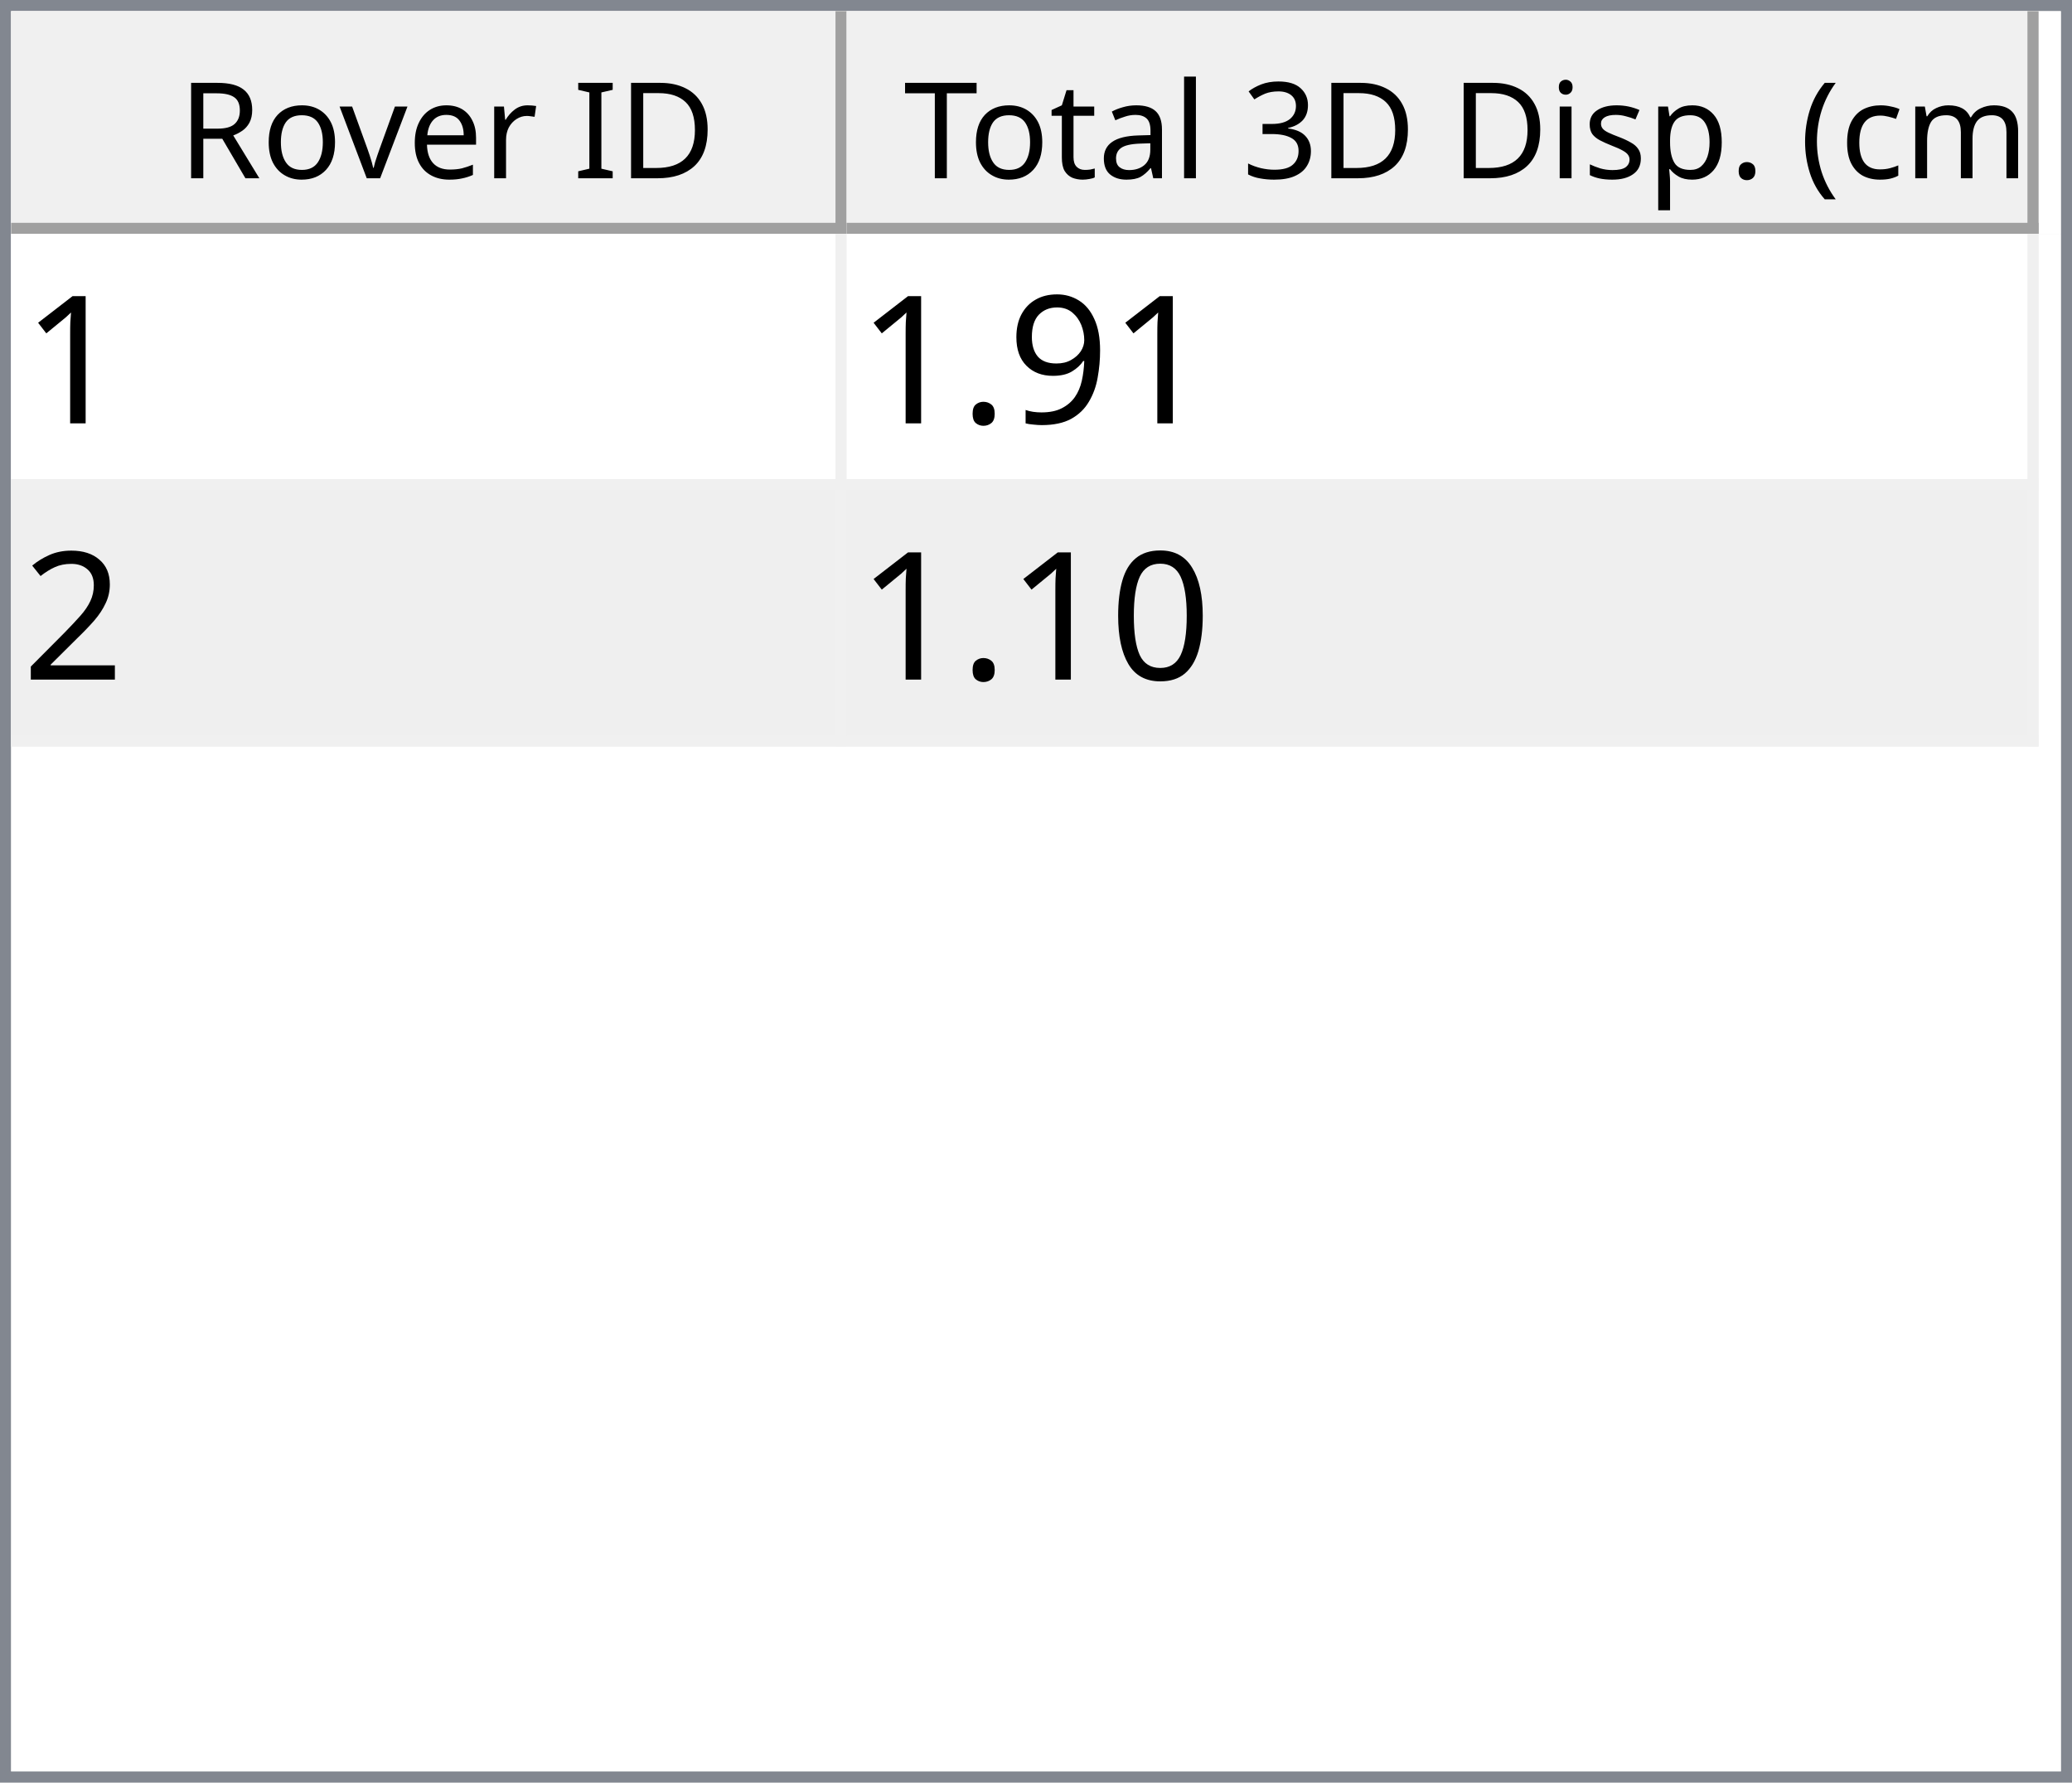
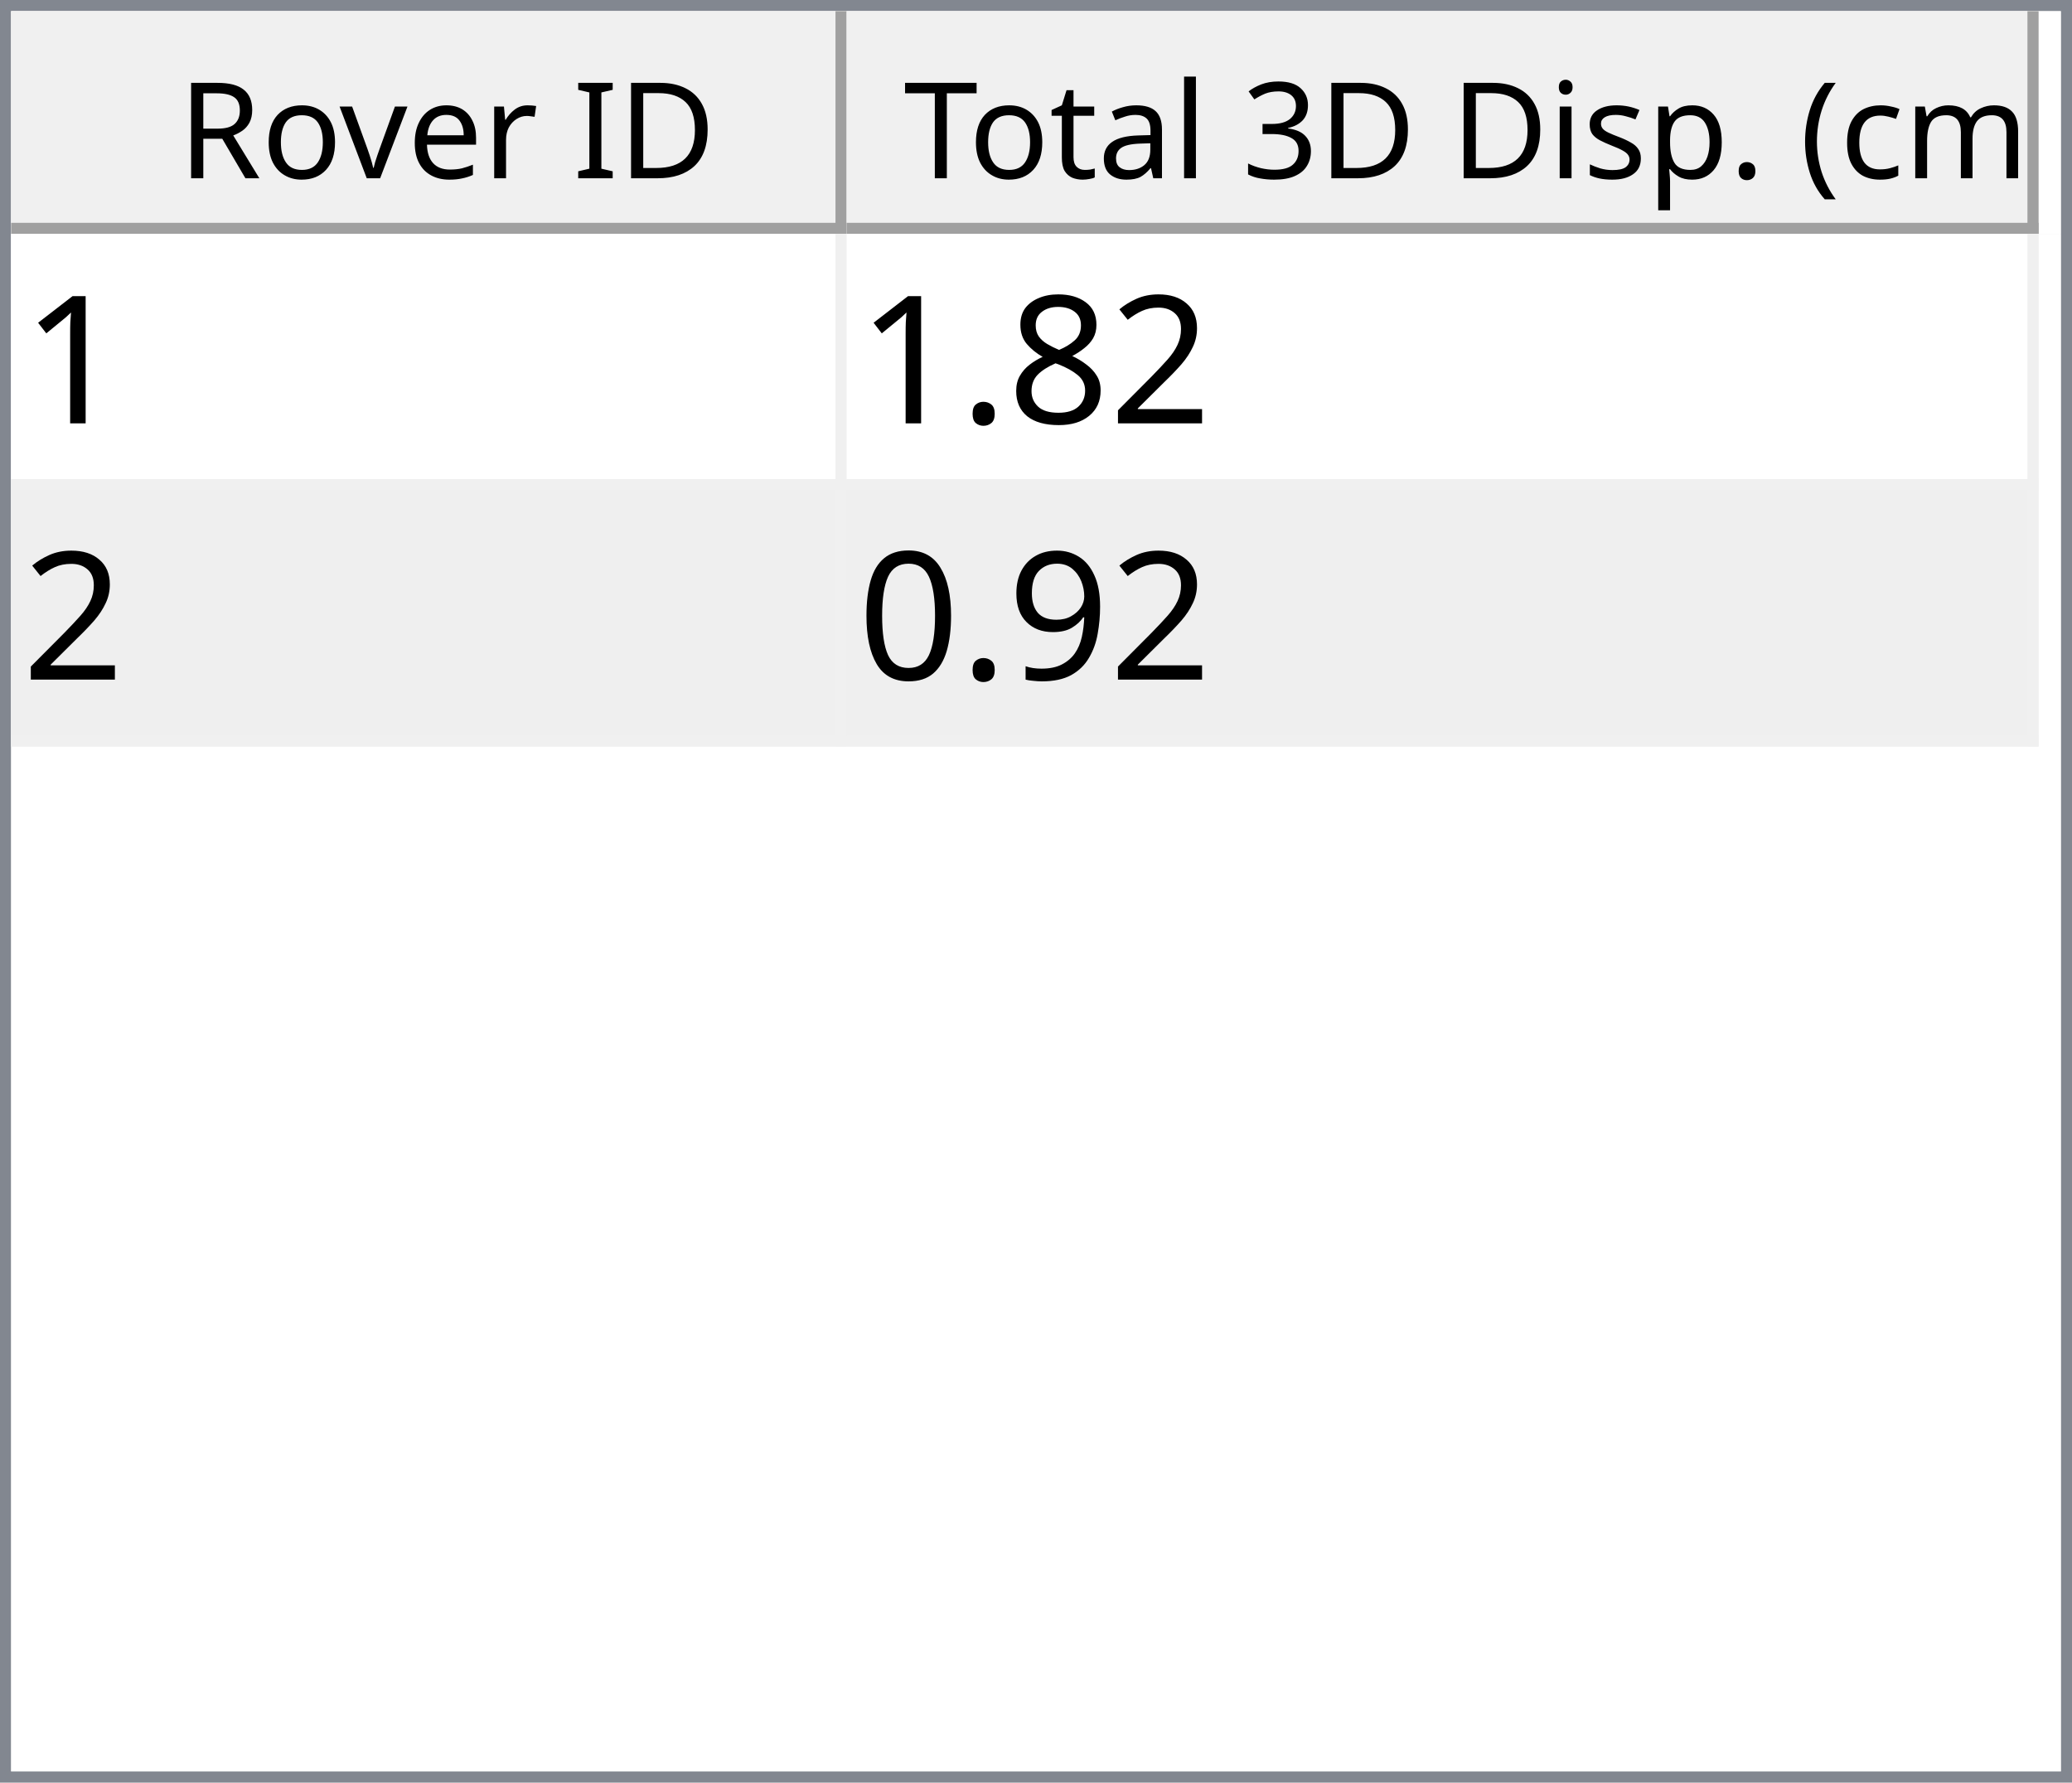
<svg xmlns="http://www.w3.org/2000/svg" style="fill-opacity:1; color-rendering:auto; color-interpolation:auto; text-rendering:auto; stroke:black; stroke-linecap:square; stroke-miterlimit:10; shape-rendering:auto; stroke-opacity:1; fill:black; stroke-dasharray:none; font-weight:normal; stroke-width:1; font-family:'Dialog'; font-style:normal; stroke-linejoin:miter; font-size:12px; stroke-dashoffset:0; image-rendering:auto;" width="186" height="160">
  <defs id="genericDefs" />
  <g>
    <defs id="defs1">
      <clipPath clipPathUnits="userSpaceOnUse" id="clipPath1">
        <path d="M0 0 L186 0 L186 160 L0 160 L0 0 Z" />
      </clipPath>
      <clipPath clipPathUnits="userSpaceOnUse" id="clipPath2">
        <path d="M0 0 L0 160 L186 160 L186 0 Z" />
      </clipPath>
      <clipPath clipPathUnits="userSpaceOnUse" id="clipPath3">
        <path d="M0 0 L0 20 L184 20 L184 0 Z" />
      </clipPath>
      <clipPath clipPathUnits="userSpaceOnUse" id="clipPath4">
        <path d="M0 0 L0 20 L75 20 L75 0 Z" />
      </clipPath>
      <clipPath clipPathUnits="userSpaceOnUse" id="clipPath5">
        <path d="M1 1 L1 19 L74 19 L74 1 Z" />
      </clipPath>
      <clipPath clipPathUnits="userSpaceOnUse" id="clipPath6">
        <path d="M0 0 L0 18 L73 18 L73 0 Z" />
      </clipPath>
      <clipPath clipPathUnits="userSpaceOnUse" id="clipPath7">
        <path d="M-0.5 -0.5 L-0.5 19.5 L74.5 19.5 L74.5 -0.5 Z" />
      </clipPath>
      <clipPath clipPathUnits="userSpaceOnUse" id="clipPath8">
        <path d="M0 0 L0 20 L107 20 L107 0 Z" />
      </clipPath>
      <clipPath clipPathUnits="userSpaceOnUse" id="clipPath9">
        <path d="M1 1 L1 19 L106 19 L106 1 Z" />
      </clipPath>
      <clipPath clipPathUnits="userSpaceOnUse" id="clipPath10">
        <path d="M0 0 L0 18 L105 18 L105 0 Z" />
      </clipPath>
      <clipPath clipPathUnits="userSpaceOnUse" id="clipPath11">
        <path d="M-0.5 -0.5 L-0.5 19.5 L106.5 19.5 L106.5 -0.5 Z" />
      </clipPath>
      <clipPath clipPathUnits="userSpaceOnUse" id="clipPath12">
        <path d="M0 0 L0 138 L184 138 L184 0 Z" />
      </clipPath>
      <clipPath clipPathUnits="userSpaceOnUse" id="clipPath13">
        <path d="M0 0 L0 46 L182 46 L182 0 Z" />
      </clipPath>
      <clipPath clipPathUnits="userSpaceOnUse" id="clipPath14">
        <path d="M-0.5 -0.5 L-0.5 45.5 L181.5 45.5 L181.5 -0.5 Z" />
      </clipPath>
      <clipPath clipPathUnits="userSpaceOnUse" id="clipPath15">
        <path d="M0 0 L0 22 L74 22 L74 0 Z" />
      </clipPath>
      <clipPath clipPathUnits="userSpaceOnUse" id="clipPath16">
        <path d="M0 0 L0 22 L106 22 L106 0 Z" />
      </clipPath>
      <font horiz-adv-x="64.551" id="font1">
        <font-face ascent="107.91" descent="25.098" units-per-em="100" style="font-style:normal; font-family:Segoe UI; font-weight:normal;" />
        <missing-glyph horiz-adv-x="64.551" d="M8.109 0 L8.109 68.266 L56.453 68.266 L56.453 0 L8.109 0 ZM15.328 7.234 L49.219 7.234 L49.219 61.031 L15.328 61.031 L15.328 7.234 Z" />
        <glyph unicode="D" horiz-adv-x="70.117" d="M9.188 0 L9.188 70.016 L28.516 70.016 Q65.531 70.016 65.531 35.891 Q65.531 19.672 55.25 9.836 Q44.969 0 27.734 0 L9.188 0 ZM17.391 62.594 L17.391 7.422 L27.828 7.422 Q41.609 7.422 49.273 14.797 Q56.938 22.172 56.938 35.688 Q56.938 62.594 28.328 62.594 L17.391 62.594 Z" />
        <glyph unicode="I" horiz-adv-x="26.611" d="M17.391 0 L9.188 0 L9.188 70.016 L17.391 70.016 L17.391 0 Z" />
        <glyph unicode=" " horiz-adv-x="27.393" d="" />
        <glyph unicode="r" horiz-adv-x="34.766" d="M34.188 41.891 Q32.078 43.5 28.125 43.5 Q23 43.5 19.555 38.672 Q16.109 33.844 16.109 25.484 L16.109 0 L8.109 0 L8.109 50 L16.109 50 L16.109 39.703 L16.312 39.703 Q18.016 44.969 21.531 47.922 Q25.047 50.875 29.391 50.875 Q32.516 50.875 34.188 50.203 L34.188 41.891 Z" />
        <glyph unicode="e" horiz-adv-x="52.295" d="M48.297 23 L12.984 23 Q13.188 14.656 17.484 10.109 Q21.781 5.562 29.297 5.562 Q37.75 5.562 44.828 11.141 L44.828 3.609 Q38.234 -1.172 27.391 -1.172 Q16.797 -1.172 10.742 5.641 Q4.688 12.453 4.688 24.812 Q4.688 36.469 11.305 43.82 Q17.922 51.172 27.734 51.172 Q37.547 51.172 42.922 44.828 Q48.297 38.484 48.297 27.203 L48.297 23 ZM40.094 29.781 Q40.047 36.719 36.75 40.578 Q33.453 44.438 27.594 44.438 Q21.922 44.438 17.969 40.383 Q14.016 36.328 13.094 29.781 L40.094 29.781 Z" />
        <glyph unicode="v" horiz-adv-x="47.9" d="M47.406 50 L27.484 0 L19.625 0 L0.688 50 L9.469 50 L22.172 13.672 Q23.578 9.672 23.922 6.688 L24.125 6.688 Q24.609 10.453 25.688 13.484 L38.969 50 L47.406 50 Z" />
        <glyph unicode="o" horiz-adv-x="58.594" d="M29 -1.172 Q17.922 -1.172 11.305 5.836 Q4.688 12.844 4.688 24.422 Q4.688 37.016 11.57 44.094 Q18.453 51.172 30.172 51.172 Q41.359 51.172 47.633 44.289 Q53.906 37.406 53.906 25.203 Q53.906 13.234 47.141 6.031 Q40.375 -1.172 29 -1.172 ZM29.594 44.438 Q21.875 44.438 17.383 39.188 Q12.891 33.938 12.891 24.703 Q12.891 15.828 17.43 10.695 Q21.969 5.562 29.594 5.562 Q37.359 5.562 41.531 10.594 Q45.703 15.625 45.703 24.906 Q45.703 34.281 41.531 39.359 Q37.359 44.438 29.594 44.438 Z" />
        <glyph unicode="R" horiz-adv-x="59.814" d="M59.375 0 L49.609 0 L37.891 19.625 Q36.281 22.359 34.766 24.289 Q33.25 26.219 31.664 27.438 Q30.078 28.656 28.25 29.219 Q26.422 29.781 24.125 29.781 L17.391 29.781 L17.391 0 L9.188 0 L9.188 70.016 L30.078 70.016 Q34.672 70.016 38.555 68.867 Q42.438 67.719 45.289 65.375 Q48.141 63.031 49.758 59.547 Q51.375 56.062 51.375 51.375 Q51.375 47.703 50.273 44.656 Q49.172 41.609 47.148 39.211 Q45.125 36.812 42.266 35.133 Q39.406 33.453 35.844 32.516 L35.844 32.328 Q37.594 31.547 38.891 30.547 Q40.188 29.547 41.359 28.18 Q42.531 26.812 43.68 25.078 Q44.828 23.344 46.234 21.047 L59.375 0 ZM17.391 62.594 L17.391 37.203 L28.516 37.203 Q31.594 37.203 34.203 38.133 Q36.812 39.062 38.719 40.797 Q40.625 42.531 41.703 45.047 Q42.781 47.562 42.781 50.688 Q42.781 56.297 39.141 59.445 Q35.5 62.594 28.609 62.594 L17.391 62.594 Z" />
        <glyph unicode=")" horiz-adv-x="30.176" d="M8.297 -15.922 L1.172 -15.922 Q16.406 2.344 16.406 26.812 Q16.406 51.469 1.078 70.016 L8.297 70.016 Q23.531 52.156 23.531 26.703 Q23.531 1.375 8.297 -15.922 Z" />
        <glyph unicode="m" horiz-adv-x="86.133" d="M79.109 0 L71.094 0 L71.094 28.719 Q71.094 37.016 68.531 40.727 Q65.969 44.438 59.906 44.438 Q54.781 44.438 51.195 39.75 Q47.609 35.062 47.609 28.516 L47.609 0 L39.594 0 L39.594 29.688 Q39.594 44.438 28.219 44.438 Q22.953 44.438 19.531 40.016 Q16.109 35.594 16.109 28.516 L16.109 0 L8.109 0 L8.109 50 L16.109 50 L16.109 42.094 L16.312 42.094 Q21.625 51.172 31.844 51.172 Q36.969 51.172 40.773 48.312 Q44.578 45.453 46 40.828 Q51.562 51.172 62.594 51.172 Q79.109 51.172 79.109 30.812 L79.109 0 Z" />
        <glyph unicode="c" horiz-adv-x="46.191" d="M42.188 2.297 Q36.422 -1.172 28.516 -1.172 Q17.828 -1.172 11.258 5.789 Q4.688 12.75 4.688 23.828 Q4.688 36.188 11.766 43.68 Q18.844 51.172 30.672 51.172 Q37.25 51.172 42.281 48.734 L42.281 40.531 Q36.719 44.438 30.375 44.438 Q22.703 44.438 17.797 38.945 Q12.891 33.453 12.891 24.516 Q12.891 15.719 17.508 10.641 Q22.125 5.562 29.891 5.562 Q36.422 5.562 42.188 9.906 L42.188 2.297 Z" />
        <glyph unicode="(" horiz-adv-x="30.176" d="M29.109 -15.922 L21.969 -15.922 Q6.844 1.375 6.844 26.703 Q6.844 52.156 21.969 70.016 L29.203 70.016 Q13.875 51.469 13.875 26.812 Q13.875 2.344 29.109 -15.922 Z" />
        <glyph unicode="." horiz-adv-x="21.68" d="M10.891 -1.078 Q8.641 -1.078 7.055 0.539 Q5.469 2.156 5.469 4.391 Q5.469 6.641 7.055 8.273 Q8.641 9.906 10.891 9.906 Q13.188 9.906 14.797 8.273 Q16.406 6.641 16.406 4.391 Q16.406 2.156 14.797 0.539 Q13.188 -1.078 10.891 -1.078 Z" />
        <glyph unicode="p" horiz-adv-x="58.789" d="M16.312 7.234 L16.109 7.234 L16.109 -23 L8.109 -23 L8.109 50 L16.109 50 L16.109 41.219 L16.312 41.219 Q22.219 51.172 33.594 51.172 Q43.266 51.172 48.688 44.461 Q54.109 37.75 54.109 26.469 Q54.109 13.922 48 6.375 Q41.891 -1.172 31.297 -1.172 Q21.578 -1.172 16.312 7.234 ZM16.109 27.391 L16.109 20.406 Q16.109 14.203 20.141 9.883 Q24.172 5.562 30.375 5.562 Q37.641 5.562 41.773 11.133 Q45.906 16.703 45.906 26.609 Q45.906 34.969 42.047 39.703 Q38.188 44.438 31.594 44.438 Q24.609 44.438 20.359 39.578 Q16.109 34.719 16.109 27.391 Z" />
        <glyph unicode="s" horiz-adv-x="42.432" d="M5.078 1.812 L5.078 10.406 Q11.625 5.562 19.484 5.562 Q30.031 5.562 30.031 12.594 Q30.031 14.594 29.125 15.992 Q28.219 17.391 26.68 18.461 Q25.141 19.531 23.07 20.383 Q21 21.234 18.609 22.172 Q15.281 23.484 12.766 24.828 Q10.25 26.172 8.57 27.859 Q6.891 29.547 6.031 31.695 Q5.172 33.844 5.172 36.719 Q5.172 40.234 6.789 42.945 Q8.406 45.656 11.086 47.484 Q13.766 49.312 17.211 50.242 Q20.656 51.172 24.312 51.172 Q30.812 51.172 35.938 48.922 L35.938 40.828 Q30.422 44.438 23.25 44.438 Q21 44.438 19.195 43.922 Q17.391 43.406 16.094 42.477 Q14.797 41.547 14.086 40.258 Q13.375 38.969 13.375 37.406 Q13.375 35.453 14.086 34.133 Q14.797 32.812 16.164 31.789 Q17.531 30.766 19.484 29.938 Q21.438 29.109 23.922 28.125 Q27.25 26.859 29.883 25.516 Q32.516 24.172 34.375 22.484 Q36.234 20.797 37.234 18.602 Q38.234 16.406 38.234 13.375 Q38.234 9.672 36.602 6.938 Q34.969 4.203 32.234 2.398 Q29.5 0.594 25.93 -0.289 Q22.359 -1.172 18.453 -1.172 Q10.75 -1.172 5.078 1.812 Z" />
        <glyph unicode="i" horiz-adv-x="24.219" d="M12.203 62.703 Q10.062 62.703 8.547 64.164 Q7.031 65.625 7.031 67.875 Q7.031 70.125 8.547 71.609 Q10.062 73.094 12.203 73.094 Q14.406 73.094 15.945 71.609 Q17.484 70.125 17.484 67.875 Q17.484 65.719 15.945 64.211 Q14.406 62.703 12.203 62.703 ZM16.109 0 L8.109 0 L8.109 50 L16.109 50 L16.109 0 Z" />
        <glyph unicode="3" horiz-adv-x="53.906" d="M46.531 19.828 Q46.531 15.094 44.75 11.211 Q42.969 7.328 39.719 4.57 Q36.469 1.812 31.93 0.297 Q27.391 -1.219 21.922 -1.219 Q11.922 -1.219 6 2.594 L6 11.188 Q13.094 5.609 22.219 5.609 Q25.875 5.609 28.828 6.539 Q31.781 7.469 33.906 9.227 Q36.031 10.984 37.18 13.477 Q38.328 15.969 38.328 19.094 Q38.328 32.812 18.797 32.812 L12.984 32.812 L12.984 39.594 L18.5 39.594 Q35.797 39.594 35.797 52.484 Q35.797 64.406 22.609 64.406 Q15.188 64.406 8.688 59.422 L8.688 67.188 Q15.375 71.188 24.609 71.188 Q29 71.188 32.57 69.969 Q36.141 68.75 38.68 66.555 Q41.219 64.359 42.609 61.281 Q44 58.203 44 54.5 Q44 40.672 30.031 36.719 L30.031 36.531 Q33.594 36.141 36.625 34.797 Q39.656 33.453 41.852 31.305 Q44.047 29.156 45.289 26.25 Q46.531 23.344 46.531 19.828 Z" />
        <glyph unicode="l" horiz-adv-x="24.219" d="M16.109 0 L8.109 0 L8.109 74.031 L16.109 74.031 L16.109 0 Z" />
        <glyph unicode="a" horiz-adv-x="50.879" d="M43.891 0 L35.891 0 L35.891 7.812 L35.688 7.812 Q30.469 -1.172 20.312 -1.172 Q12.844 -1.172 8.617 2.781 Q4.391 6.734 4.391 13.281 Q4.391 27.297 20.906 29.594 L35.891 31.688 Q35.891 44.438 25.594 44.438 Q16.547 44.438 9.281 38.281 L9.281 46.484 Q16.656 51.172 26.266 51.172 Q43.891 51.172 43.891 32.516 L43.891 0 ZM35.891 25.297 L23.828 23.641 Q18.266 22.859 15.43 20.875 Q12.594 18.891 12.594 13.875 Q12.594 10.203 15.211 7.883 Q17.828 5.562 22.172 5.562 Q28.125 5.562 32.008 9.742 Q35.891 13.922 35.891 20.312 L35.891 25.297 Z" />
        <glyph unicode="t" horiz-adv-x="33.887" d="M31.297 0.484 Q28.469 -1.078 23.828 -1.078 Q10.688 -1.078 10.688 13.578 L10.688 43.172 L2.094 43.172 L2.094 50 L10.688 50 L10.688 62.203 L18.703 64.797 L18.703 50 L31.297 50 L31.297 43.172 L18.703 43.172 L18.703 14.984 Q18.703 9.969 20.414 7.82 Q22.125 5.672 26.078 5.672 Q29.109 5.672 31.297 7.328 L31.297 0.484 Z" />
        <glyph unicode="T" horiz-adv-x="52.393" d="M50.594 62.594 L30.375 62.594 L30.375 0 L22.172 0 L22.172 62.594 L2 62.594 L2 70.016 L50.594 70.016 L50.594 62.594 Z" />
      </font>
      <font horiz-adv-x="75.0" id="font2">
        <font-face ascent="100.537" descent="21.973" units-per-em="100" style="font-style:normal; font-family:sans-serif; font-weight:normal;" />
        <missing-glyph horiz-adv-x="75.0" d="M12.5 0 L12.5 62.5 L62.5 62.5 L62.5 0 L12.5 0 ZM14.062 1.562 L60.938 1.562 L60.938 60.938 L14.062 60.938 L14.062 1.562 Z" />
        <glyph unicode="1" horiz-adv-x="55.615" d="M37.25 0 L28.469 0 L28.469 56 Q25.297 52.984 20.141 49.953 Q14.984 46.922 10.891 45.406 L10.891 53.906 Q18.266 57.375 23.781 62.305 Q29.297 67.234 31.594 71.875 L37.25 71.875 L37.25 0 Z" />
+         <glyph unicode="2" horiz-adv-x="55.615" d="M50.344 8.453 L50.344 0 L3.031 0 Q2.938 3.172 4.047 6.109 Q5.859 10.938 9.836 15.625 Q13.812 20.312 21.344 26.469 Q33.016 36.031 37.117 41.625 Q41.219 47.219 41.219 52.203 Q41.219 57.422 37.477 61.008 Q33.734 64.594 27.734 64.594 Q21.391 64.594 17.578 60.789 Q13.766 56.984 13.719 50.25 L4.688 51.172 Q5.609 61.281 11.664 66.578 Q17.719 71.875 27.938 71.875 Q38.234 71.875 44.242 66.164 Q50.25 60.453 50.25 52 Q50.25 47.703 48.492 43.555 Q46.734 39.406 42.656 34.812 Q38.578 30.219 29.109 22.219 Q21.188 15.578 18.945 13.211 Q16.703 10.844 15.234 8.453 L50.344 8.453 Z" />
+         <glyph unicode="8" horiz-adv-x="55.615" d="M17.672 38.812 Q12.203 40.828 9.57 44.539 Q6.938 48.25 6.938 53.422 Q6.938 61.234 12.555 66.555 Q18.172 71.875 27.484 71.875 Q36.859 71.875 42.578 66.43 Q48.297 60.984 48.297 53.172 Q48.297 48.188 45.68 44.508 Q43.062 40.828 37.75 38.812 Q44.344 36.672 47.781 31.883 Q51.219 27.094 51.219 20.453 Q51.219 11.281 44.727 5.031 Q38.234 -1.219 27.641 -1.219 Q17.047 -1.219 10.547 5.055 Q4.047 11.328 4.047 20.703 Q4.047 27.688 7.594 32.398 Q11.141 37.109 17.672 38.812 ZM15.922 53.719 Q15.922 48.641 19.195 45.414 Q22.469 42.188 27.688 42.188 Q32.766 42.188 36.016 45.383 Q39.266 48.578 39.266 53.219 Q39.266 58.062 35.914 61.359 Q32.562 64.656 27.594 64.656 Q22.562 64.656 19.242 61.43 Q15.922 58.203 15.922 53.719 ZM13.094 20.656 Q13.094 16.891 14.875 13.375 Q16.656 9.859 20.172 7.93 Q23.688 6 27.734 6 Q34.031 6 38.133 10.055 Q42.234 14.109 42.234 20.359 Q42.234 26.703 38.016 30.859 Q33.797 35.016 27.438 35.016 Q21.234 35.016 17.164 30.914 Q13.094 26.812 13.094 20.656 Z" />
+         <glyph unicode="." horiz-adv-x="27.783" d="M9.078 0 L9.078 10.016 L19.094 10.016 L19.094 0 L9.078 0 Z" />
        <glyph unicode="9" horiz-adv-x="55.615" d="M5.469 16.547 L13.922 17.328 Q14.984 11.375 18.016 8.688 Q21.047 6 25.781 6 Q29.828 6 32.883 7.859 Q35.938 9.719 37.891 12.82 Q39.844 15.922 41.164 21.195 Q42.484 26.469 42.484 31.938 Q42.484 32.516 42.438 33.688 Q39.797 29.5 35.234 26.883 Q30.672 24.266 25.344 24.266 Q16.453 24.266 10.305 30.711 Q4.156 37.156 4.156 47.703 Q4.156 58.594 10.578 65.234 Q17 71.875 26.656 71.875 Q33.641 71.875 39.43 68.117 Q45.219 64.359 48.219 57.398 Q51.219 50.438 51.219 37.25 Q51.219 23.531 48.242 15.406 Q45.266 7.281 39.383 3.031 Q33.5 -1.219 25.594 -1.219 Q17.188 -1.219 11.867 3.445 Q6.547 8.109 5.469 16.547 ZM41.453 48.141 Q41.453 55.719 37.43 60.156 Q33.406 64.594 27.734 64.594 Q21.875 64.594 17.531 59.812 Q13.188 55.031 13.188 47.406 Q13.188 40.578 17.312 36.305 Q21.438 32.031 27.484 32.031 Q33.594 32.031 37.523 36.305 Q41.453 40.578 41.453 48.141 Z" />
-         <glyph unicode="." horiz-adv-x="27.783" d="M9.078 0 L9.078 10.016 L19.094 10.016 L19.094 0 L9.078 0 Z" />
-         <glyph unicode="2" horiz-adv-x="55.615" d="M50.344 8.453 L50.344 0 L3.031 0 Q2.938 3.172 4.047 6.109 Q5.859 10.938 9.836 15.625 Q13.812 20.312 21.344 26.469 Q33.016 36.031 37.117 41.625 Q41.219 47.219 41.219 52.203 Q41.219 57.422 37.477 61.008 Q33.734 64.594 27.734 64.594 Q21.391 64.594 17.578 60.789 Q13.766 56.984 13.719 50.25 L4.688 51.172 Q5.609 61.281 11.664 66.578 Q17.719 71.875 27.938 71.875 Q38.234 71.875 44.242 66.164 Q50.25 60.453 50.25 52 Q50.25 47.703 48.492 43.555 Q46.734 39.406 42.656 34.812 Q38.578 30.219 29.109 22.219 Q21.188 15.578 18.945 13.211 Q16.703 10.844 15.234 8.453 L50.344 8.453 Z" />
        <glyph unicode="0" horiz-adv-x="55.615" d="M4.156 35.297 Q4.156 48 6.766 55.742 Q9.375 63.484 14.523 67.68 Q19.672 71.875 27.484 71.875 Q33.25 71.875 37.594 69.555 Q41.938 67.234 44.773 62.867 Q47.609 58.5 49.219 52.227 Q50.828 45.953 50.828 35.297 Q50.828 22.703 48.242 14.969 Q45.656 7.234 40.508 3.008 Q35.359 -1.219 27.484 -1.219 Q17.141 -1.219 11.234 6.203 Q4.156 15.141 4.156 35.297 ZM13.188 35.297 Q13.188 17.672 17.312 11.836 Q21.438 6 27.484 6 Q33.547 6 37.672 11.859 Q41.797 17.719 41.797 35.297 Q41.797 52.984 37.672 58.789 Q33.547 64.594 27.391 64.594 Q21.344 64.594 17.719 59.469 Q13.188 52.938 13.188 35.297 Z" />
      </font>
    </defs>
    <g style="fill:white; stroke:white;">
      <rect x="0" y="0" width="186" style="clip-path:url(#clipPath1); stroke:none;" height="160" />
    </g>
    <g style="fill:white; text-rendering:optimizeSpeed; color-rendering:optimizeSpeed; image-rendering:optimizeSpeed; shape-rendering:crispEdges; stroke:white; color-interpolation:sRGB;">
      <rect x="0" width="186" height="160" y="0" style="stroke:none;" />
      <path style="stroke:none;" d="M0 160 L186 160 L186 0 L0 0 Z" />
    </g>
    <g style="fill:rgb(240,240,240); font-family:'Segoe UI'; stroke:rgb(240,240,240);">
      <rect x="0" y="0" width="186" style="clip-path:url(#clipPath2); stroke:none;" height="160" />
    </g>
    <g style="fill:rgb(130,135,144); font-family:'Segoe UI'; stroke:rgb(130,135,144);">
      <path d="M0 0 L186 0 L186 160 L0 160 L0 0 ZM1 1 L185 1 L185 159 L1 159 L1 1 Z" style="fill-rule:evenodd; clip-path:url(#clipPath2); stroke:none;" />
    </g>
    <g style="fill:white; font-family:'Segoe UI'; stroke:white;" transform="translate(1,1)">
      <rect x="0" y="0" width="184" style="clip-path:url(#clipPath3); stroke:none;" height="20" />
    </g>
    <g style="fill:rgb(240,240,240); font-family:'Segoe UI'; stroke:rgb(240,240,240);" transform="translate(1,1)">
      <rect x="0" y="0" width="75" style="clip-path:url(#clipPath4); stroke:none;" height="20" />
    </g>
    <g style="font-family:'Segoe UI';" transform="translate(2,2)">
      <text x="14" xml:space="preserve" y="14" style="clip-path:url(#clipPath6); stroke:none;">Rover ID</text>
    </g>
    <g style="fill:rgb(160,160,160); font-family:'Segoe UI'; stroke:rgb(160,160,160); stroke-linejoin:bevel;" transform="translate(1.5,1.5)">
      <line x1="74" x2="74" y1="0" style="fill:none; clip-path:url(#clipPath7);" y2="19" />
    </g>
    <g style="fill:rgb(160,160,160); font-family:'Segoe UI'; stroke:rgb(160,160,160); stroke-linejoin:bevel;" transform="matrix(1,0,0,1,1,1) translate(0.5,0.5)">
      <line x1="0" x2="74" y1="19" style="fill:none; clip-path:url(#clipPath7);" y2="19" />
    </g>
    <g style="fill:rgb(240,240,240); font-family:'Segoe UI'; stroke:rgb(240,240,240);" transform="translate(76,1)">
      <rect x="0" y="0" width="107" style="clip-path:url(#clipPath8); stroke:none;" height="20" />
    </g>
    <g style="font-family:'Segoe UI';" transform="translate(77,2)">
      <text x="1" xml:space="preserve" y="14" style="clip-path:url(#clipPath10); stroke:none;"> Total 3D Disp. (cm)</text>
    </g>
    <g style="fill:rgb(160,160,160); font-family:'Segoe UI'; stroke:rgb(160,160,160); stroke-linejoin:bevel;" transform="translate(76.5,1.5)">
      <line x1="106" x2="106" y1="0" style="fill:none; clip-path:url(#clipPath11);" y2="19" />
    </g>
    <g style="fill:rgb(160,160,160); font-family:'Segoe UI'; stroke:rgb(160,160,160); stroke-linejoin:bevel;" transform="matrix(1,0,0,1,76,1) translate(0.5,0.5)">
      <line x1="0" x2="106" y1="19" style="fill:none; clip-path:url(#clipPath11);" y2="19" />
    </g>
    <g style="fill:white; font-family:'Segoe UI'; stroke:white;" transform="translate(1,21)">
      <rect x="0" y="0" width="184" style="clip-path:url(#clipPath12); stroke:none;" height="138" />
    </g>
    <g style="fill:rgb(240,240,240); font-size:16px; font-family:sans-serif; stroke:rgb(240,240,240);" transform="translate(1,21)">
      <rect x="0" y="0" width="182" style="clip-path:url(#clipPath13); stroke:none;" height="46" />
      <line transform="translate(0.5,0.5)" x1="0" x2="181" y1="22" style="clip-path:url(#clipPath14); fill:none; stroke-linejoin:bevel;" y2="22" />
    </g>
    <g transform="matrix(1,0,0,1,1,21) translate(0.5,0.5)" style="fill:rgb(240,240,240); font-size:16px; font-family:sans-serif; stroke:rgb(240,240,240); stroke-linejoin:bevel;">
      <line x1="0" x2="181" y1="45" style="fill:none; clip-path:url(#clipPath14);" y2="45" />
    </g>
    <g transform="matrix(1,0,0,1,1,21) translate(0.5,0.5)" style="fill:rgb(240,240,240); font-size:16px; font-family:sans-serif; stroke:rgb(240,240,240); stroke-linejoin:bevel;">
      <line x1="74" x2="74" y1="0" style="fill:none; clip-path:url(#clipPath14);" y2="45" />
    </g>
    <g transform="matrix(1,0,0,1,1,21) translate(0.5,0.5)" style="fill:rgb(240,240,240); font-size:16px; font-family:sans-serif; stroke:rgb(240,240,240); stroke-linejoin:bevel;">
      <line x1="181" x2="181" y1="0" style="fill:none; clip-path:url(#clipPath14);" y2="45" />
    </g>
    <g style="fill:white; font-size:16px; font-family:sans-serif; stroke:white;" transform="matrix(1,0,0,1,1,21)">
      <rect x="0" y="0" width="74" style="clip-path:url(#clipPath15); stroke:none;" height="22" />
      <text x="1" y="17" style="fill:black; clip-path:url(#clipPath15); stroke:none;" xml:space="preserve">1</text>
    </g>
    <g style="fill:white; font-size:16px; font-family:sans-serif; stroke:white;" transform="matrix(1,0,0,1,1,21) translate(75,0)">
      <rect x="0" y="0" width="106" style="clip-path:url(#clipPath16); stroke:none;" height="22" />
-       <text x="1" y="17" style="fill:black; clip-path:url(#clipPath16); stroke:none;" xml:space="preserve">1.91</text>
+       <text x="1" y="17" style="fill:black; clip-path:url(#clipPath16); stroke:none;" xml:space="preserve">1.82</text>
    </g>
    <g style="fill:rgb(239,239,239); font-size:16px; font-family:sans-serif; stroke:rgb(239,239,239);" transform="matrix(1,0,0,1,1,21) translate(0,23)">
      <rect x="0" y="0" width="74" style="clip-path:url(#clipPath15); stroke:none;" height="22" />
      <text x="1" y="17" style="fill:black; clip-path:url(#clipPath15); stroke:none;" xml:space="preserve">2</text>
    </g>
    <g style="fill:rgb(239,239,239); font-size:16px; font-family:sans-serif; stroke:rgb(239,239,239);" transform="matrix(1,0,0,1,1,21) translate(75,23)">
      <rect x="0" y="0" width="106" style="clip-path:url(#clipPath16); stroke:none;" height="22" />
-       <text x="1" y="17" style="fill:black; clip-path:url(#clipPath16); stroke:none;" xml:space="preserve">1.10</text>
+       <text x="1" y="17" style="fill:black; clip-path:url(#clipPath16); stroke:none;" xml:space="preserve">0.92</text>
    </g>
  </g>
</svg>
